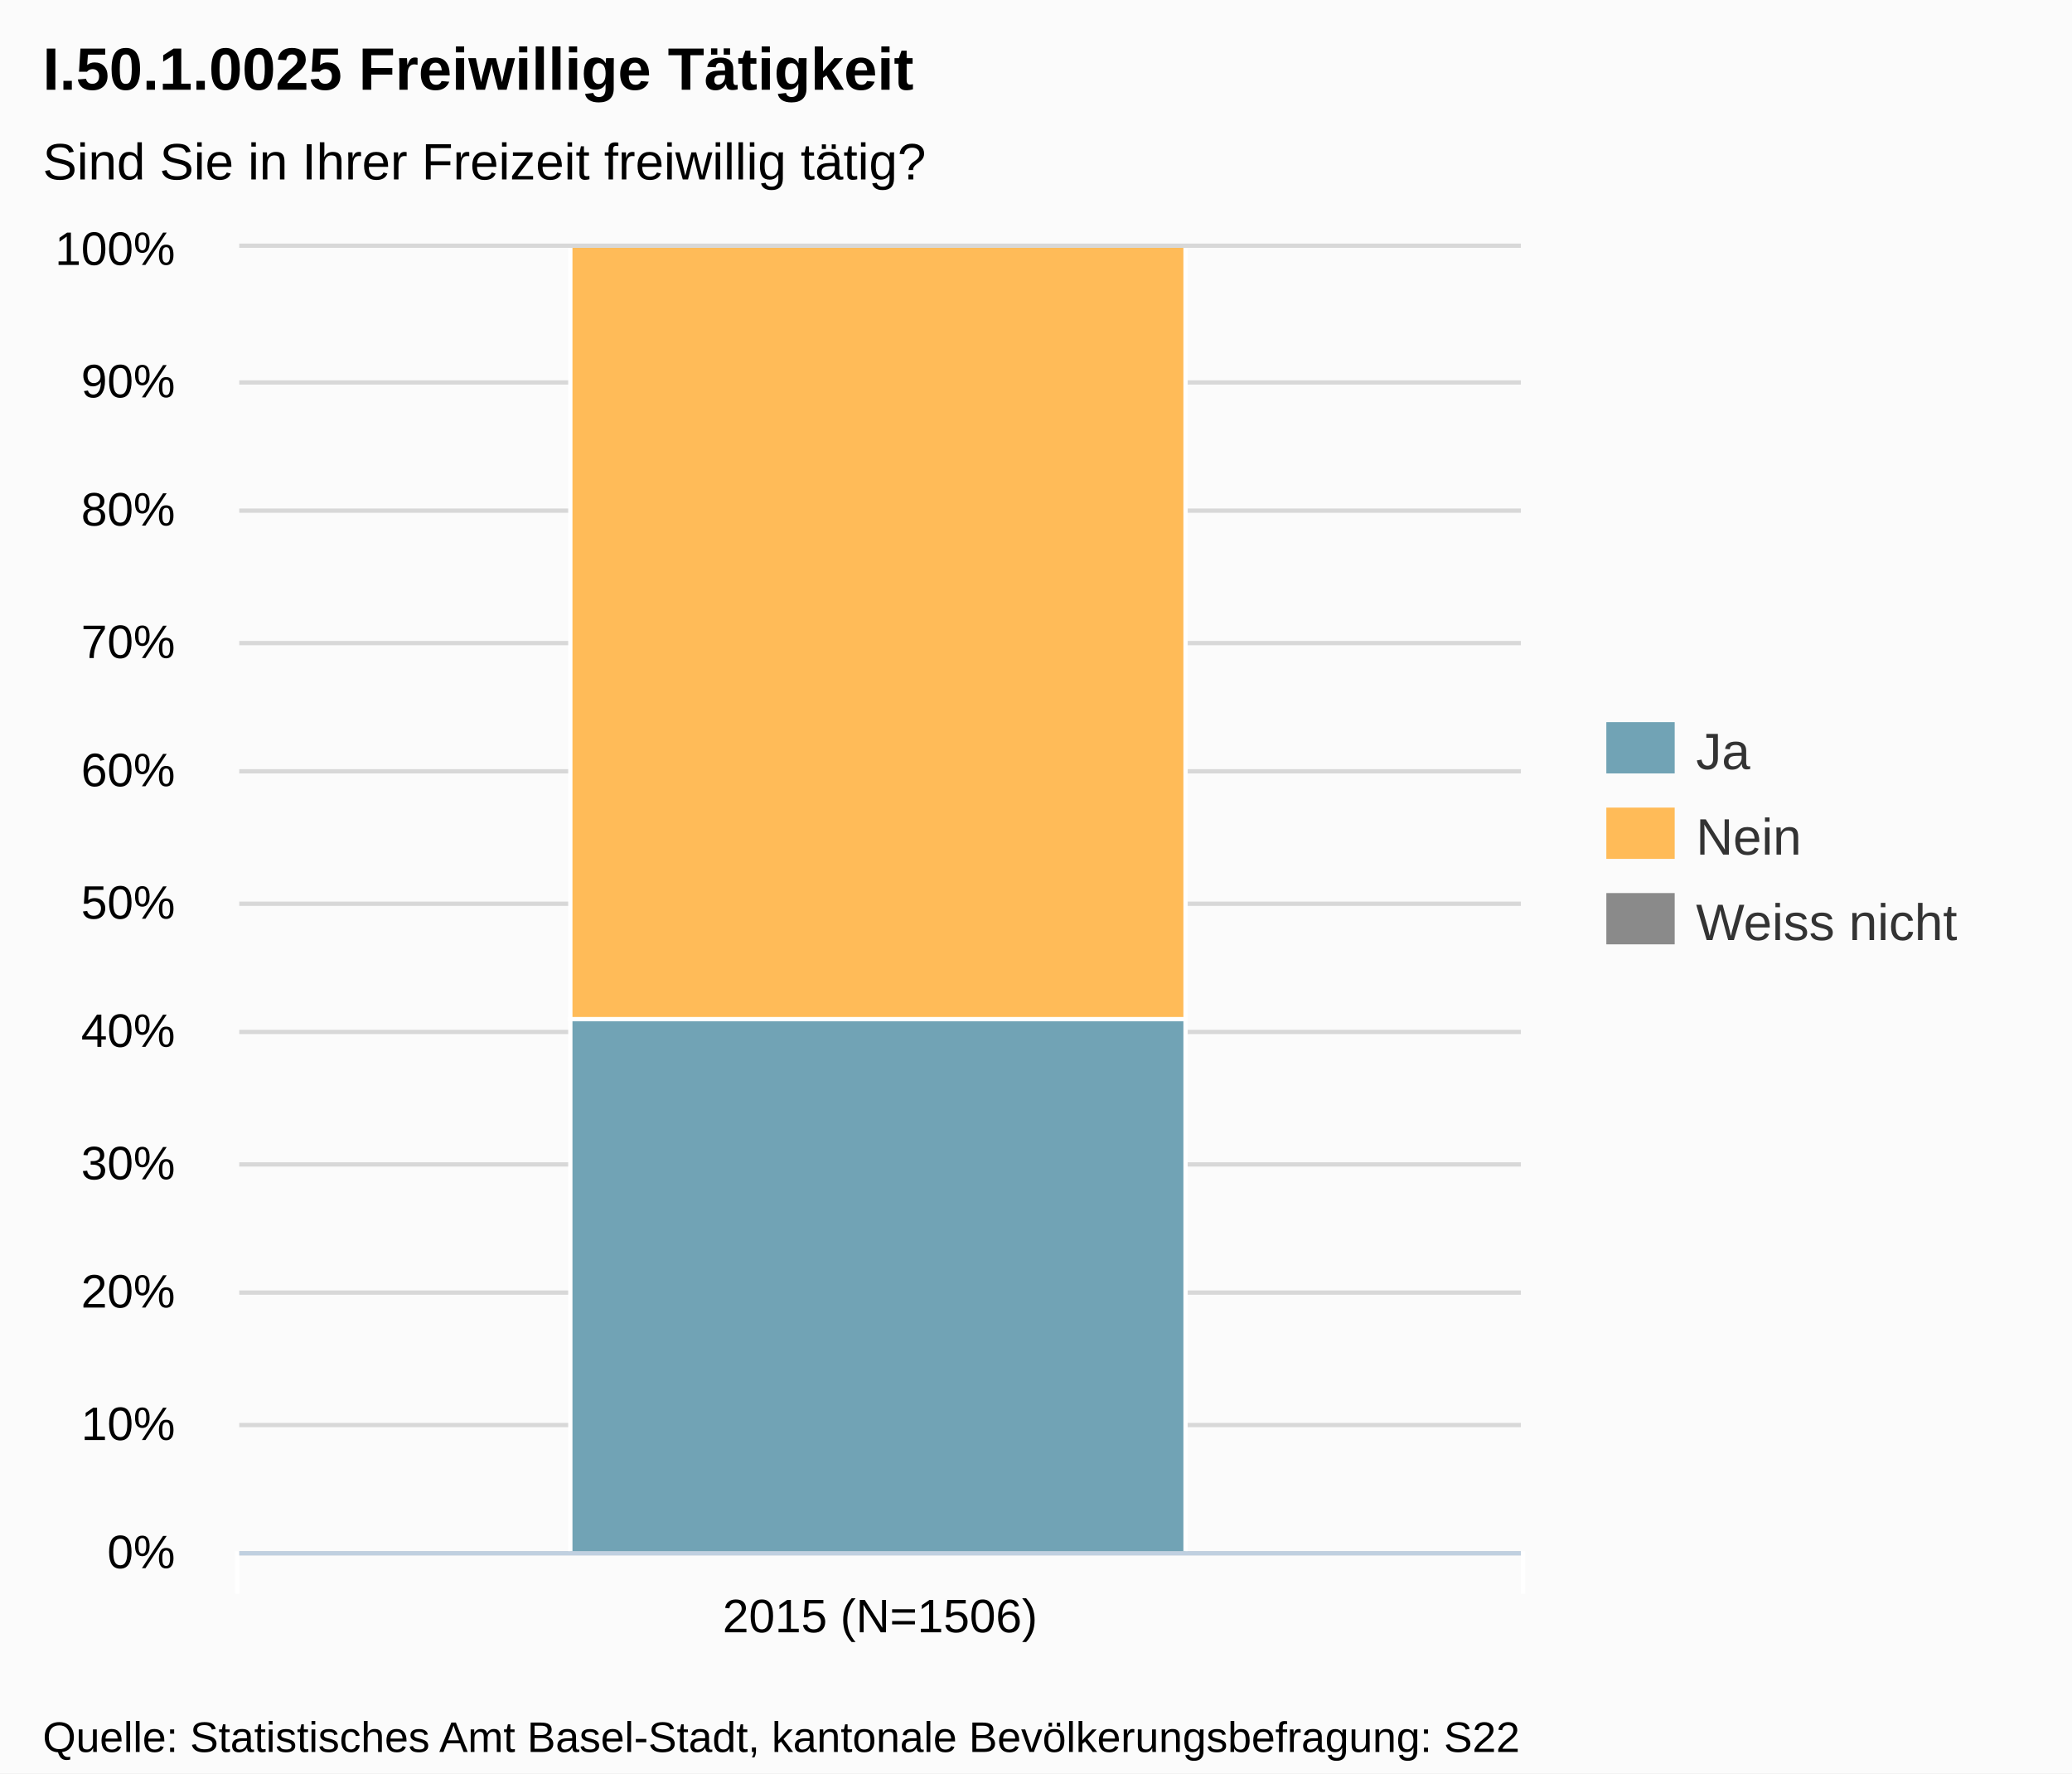
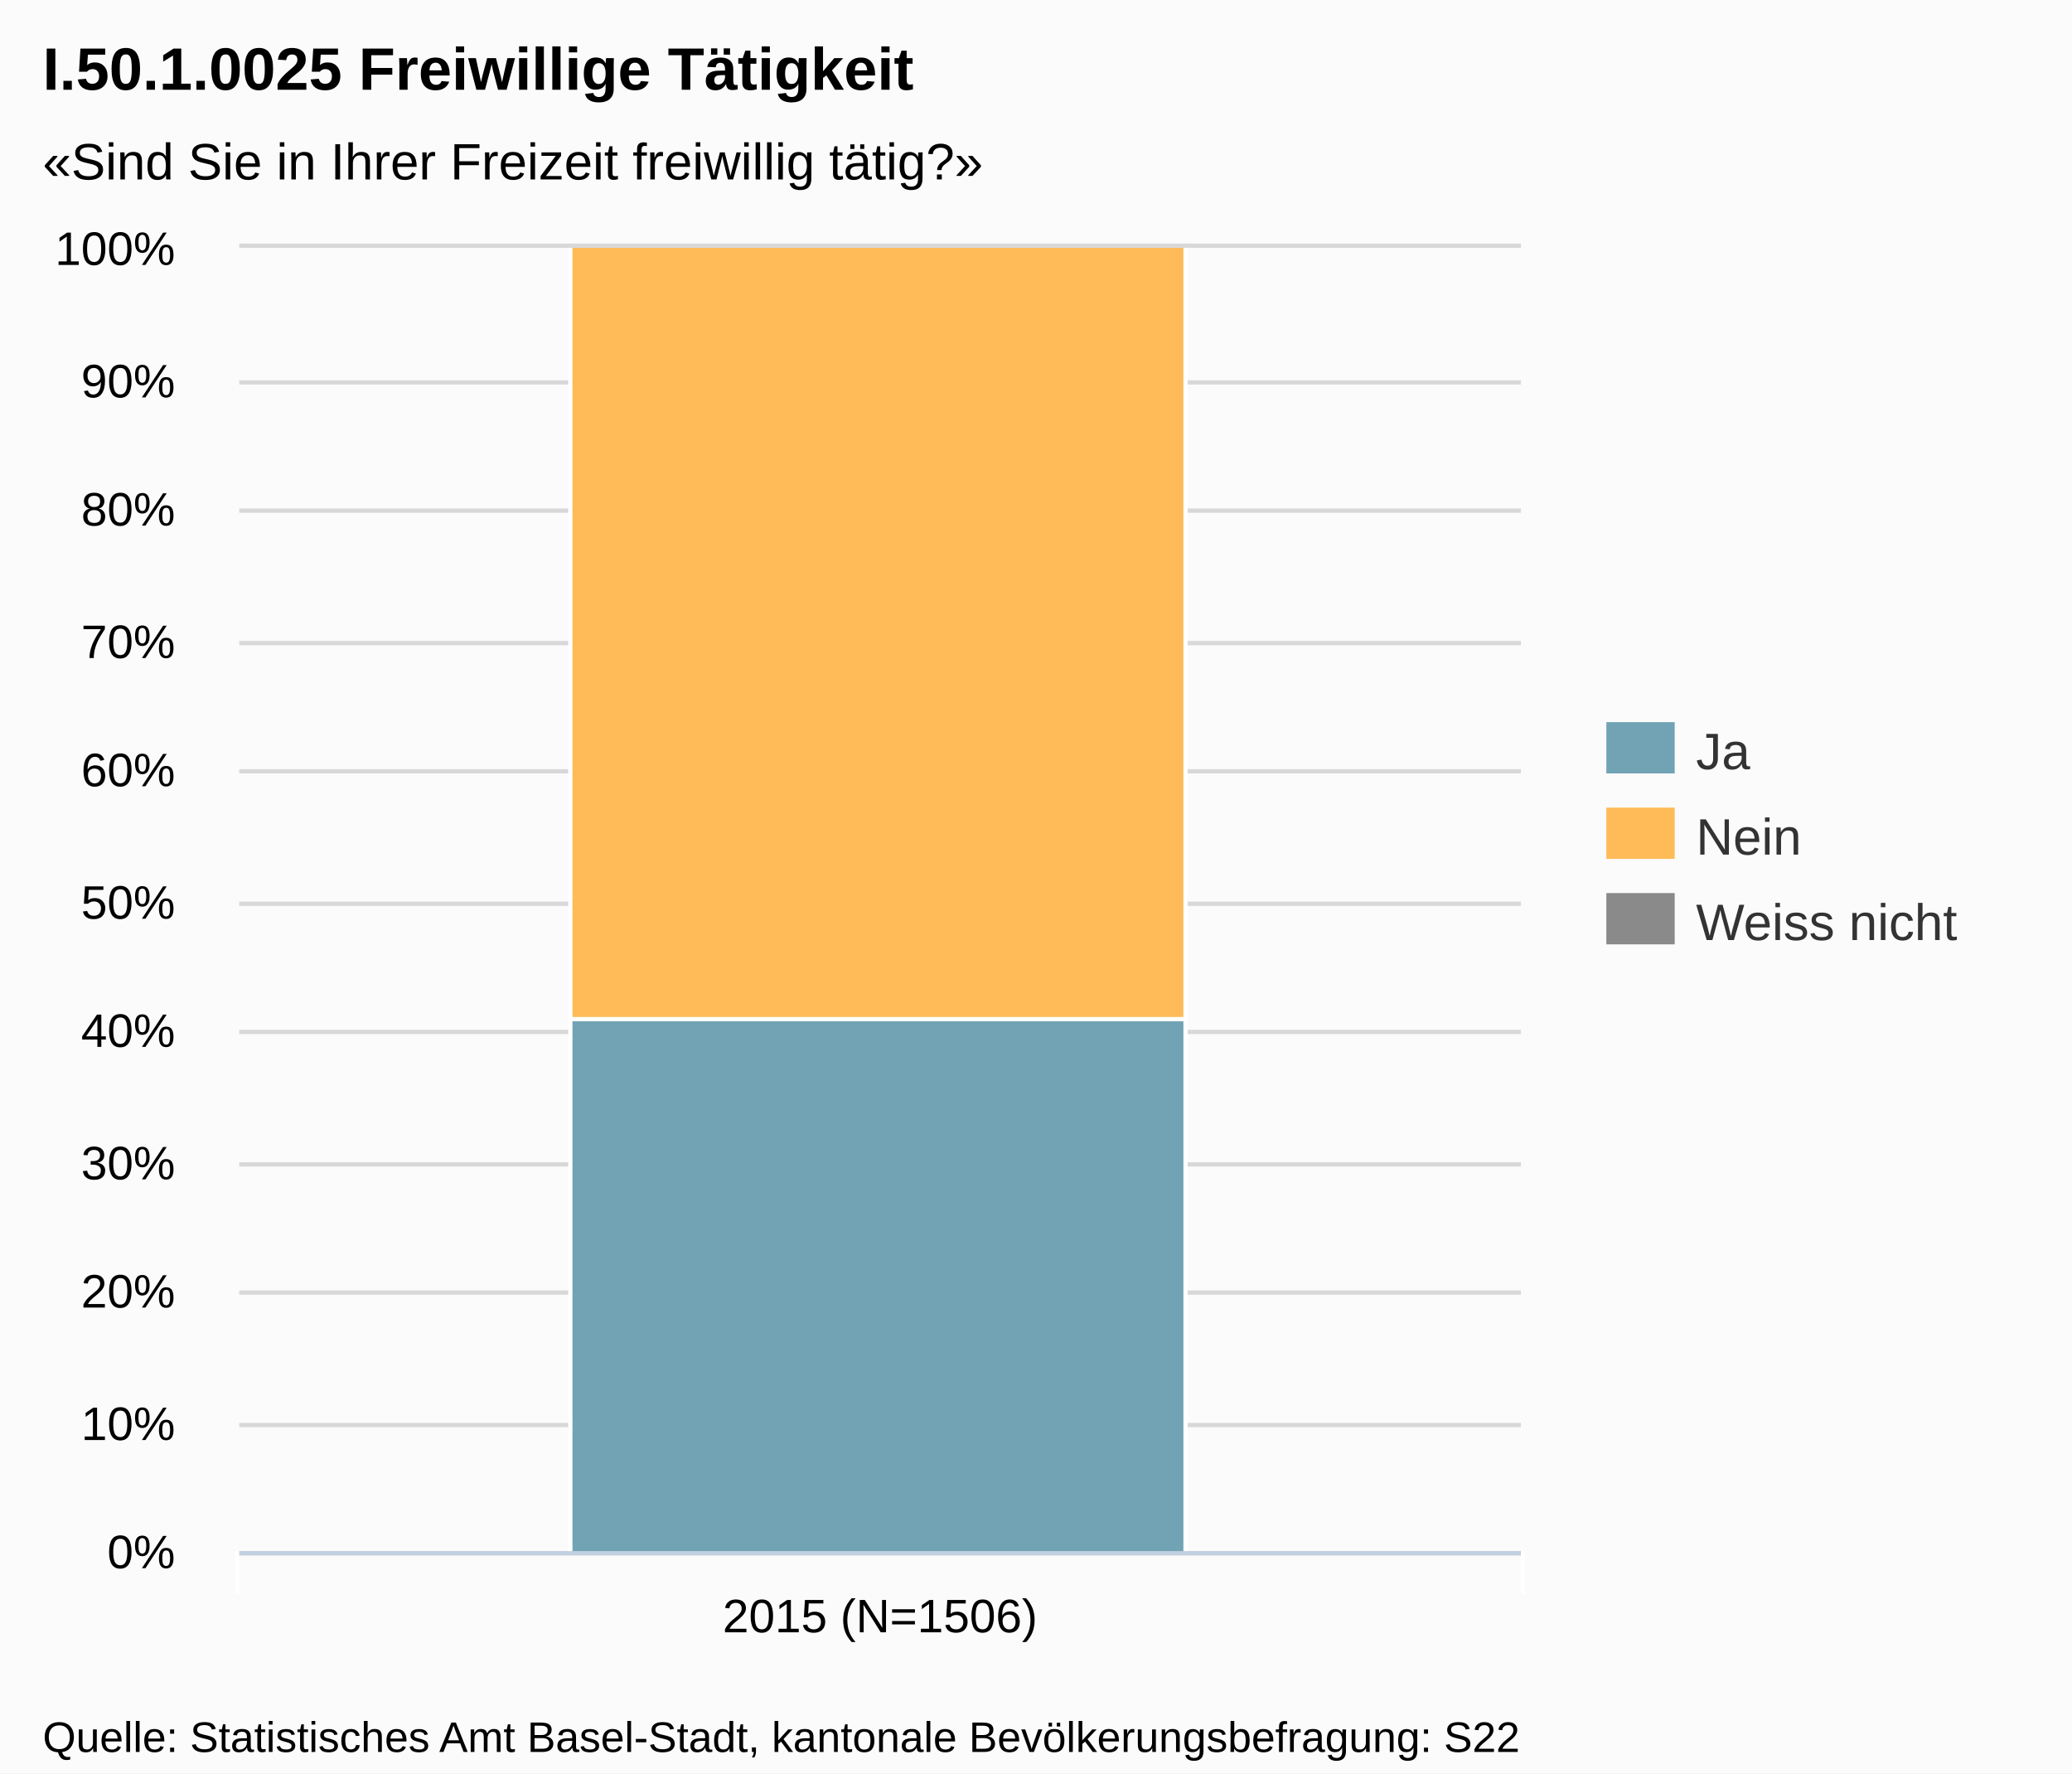
<svg xmlns="http://www.w3.org/2000/svg" version="1.1" style="font-family:Arial;font-size:12px;" width="485" height="415">
  <defs>
    <clipPath id="highcharts-1">
      <rect x="0" y="0" width="300" height="305" />
    </clipPath>
  </defs>
  <rect x="0" y="0" width="485" height="415" fill="#fbfbfb" class=" highcharts-background" />
  <g class="highcharts-grid" />
  <g class="highcharts-grid">
    <path fill="none" d="M 56 363.5 L 356 363.5" stroke="#D8D8D8" stroke-width="1" opacity="1" />
    <path fill="none" d="M 56 333.5 L 356 333.5" stroke="#D8D8D8" stroke-width="1" opacity="1" />
    <path fill="none" d="M 56 302.5 L 356 302.5" stroke="#D8D8D8" stroke-width="1" opacity="1" />
    <path fill="none" d="M 56 272.5 L 356 272.5" stroke="#D8D8D8" stroke-width="1" opacity="1" />
    <path fill="none" d="M 56 241.5 L 356 241.5" stroke="#D8D8D8" stroke-width="1" opacity="1" />
    <path fill="none" d="M 56 211.5 L 356 211.5" stroke="#D8D8D8" stroke-width="1" opacity="1" />
    <path fill="none" d="M 56 180.5 L 356 180.5" stroke="#D8D8D8" stroke-width="1" opacity="1" />
    <path fill="none" d="M 56 150.5 L 356 150.5" stroke="#D8D8D8" stroke-width="1" opacity="1" />
    <path fill="none" d="M 56 119.5 L 356 119.5" stroke="#D8D8D8" stroke-width="1" opacity="1" />
    <path fill="none" d="M 56 89.5 L 356 89.5" stroke="#D8D8D8" stroke-width="1" opacity="1" />
    <path fill="none" d="M 56 57.5 L 356 57.5" stroke="#D8D8D8" stroke-width="1" opacity="1" />
  </g>
  <g class="highcharts-axis">
    <path fill="none" d="M 356.5 363 L 356.5 373" stroke="#FFFFFF" stroke-width="1" opacity="1" />
    <path fill="none" d="M 55.5 363 L 55.5 373" stroke="#FFFFFF" stroke-width="1" opacity="1" />
    <path fill="none" d="M 56 363.5 L 356 363.5" stroke="#C0D0E0" stroke-width="1" />
  </g>
  <g class="highcharts-axis" />
  <g class="highcharts-series-group">
    <g class="highcharts-series highcharts-series-0 highcharts-tracker" transform="translate(56,58) scale(1 1)" style="" clip-path="url(#highcharts-1)">
      <rect x="77.5" y="180.5" width="144" height="125" stroke="#FFFFFF" stroke-width="1" fill="#71A3B5" rx="0" ry="0" />
    </g>
    <g class="highcharts-markers highcharts-series-0" transform="translate(56,58) scale(1 1)" clip-path="none" />
    <g class="highcharts-series highcharts-series-1 highcharts-tracker" transform="translate(56,58) scale(1 1)" style="" clip-path="url(#highcharts-1)">
      <rect x="77.5" y="-0.5" width="144" height="181" stroke="#FFFFFF" stroke-width="1" fill="#FFBB58" rx="0" ry="0" />
    </g>
    <g class="highcharts-markers highcharts-series-1" transform="translate(56,58) scale(1 1)" clip-path="none" />
    <g class="highcharts-series highcharts-series-2 highcharts-tracker" transform="translate(56,58) scale(1 1)" style="" clip-path="url(#highcharts-1)">
      <rect x="77.5" y="0.5" width="144" height="0" stroke="#FFFFFF" stroke-width="1" fill="#8A8A8A" rx="0" ry="0" />
    </g>
    <g class="highcharts-markers highcharts-series-2" transform="translate(56,58) scale(1 1)" clip-path="none" />
  </g>
  <text x="10" text-anchor="start" class="highcharts-title" style="color:#000000;font-size:14px;font-weight:bold;fill:#000000;width:421px;" y="21">
    <tspan>I.50.1.0025 Freiwillige Tätigkeit</tspan>
  </text>
  <text x="10" text-anchor="start" class="highcharts-subtitle" style="color:#000000;font-size:12px;fill:#000000;width:421px;" y="42">
-     <tspan>Sind Sie in Ihrer Freizeit freiwillig tätig?</tspan>
+     <tspan>«Sind Sie in Ihrer Freizeit freiwillig tätig?»</tspan>
  </text>
  <g class="highcharts-legend" transform="translate(368,162)">
    <g>
      <g>
        <g class="highcharts-legend-item" transform="translate(8,3)">
          <text x="21" style="color:#333333;font-size:12px;font-weight:normal;cursor:pointer;fill:#333333;" text-anchor="start" y="15">Ja</text>
          <rect x="0" y="4" width="16" height="12" fill="#71A3B5" />
        </g>
        <g class="highcharts-legend-item" transform="translate(8,23)">
          <text x="21" y="15" style="color:#333333;font-size:12px;font-weight:normal;cursor:pointer;fill:#333333;" text-anchor="start">Nein</text>
          <rect x="0" y="4" width="16" height="12" fill="#FFBB58" />
        </g>
        <g class="highcharts-legend-item" transform="translate(8,43)">
          <text x="21" y="15" style="color:#333333;font-size:12px;font-weight:normal;cursor:pointer;fill:#333333;" text-anchor="start">
            <tspan>Weiss nicht</tspan>
          </text>
          <rect x="0" y="4" width="16" height="12" fill="#8A8A8A" />
        </g>
      </g>
    </g>
  </g>
  <g class="highcharts-axis-labels highcharts-xaxis-labels">
    <text x="206" style="color:#000000;cursor:default;font-size:11px;fill:#000000;" text-anchor="middle" transform="translate(0,0)" y="382" opacity="1">
      <tspan>2015 (N=1506)</tspan>
    </text>
  </g>
  <g class="highcharts-axis-labels highcharts-yaxis-labels">
    <text x="41" style="color:#000000;cursor:default;font-size:11px;fill:#000000;width:150px;text-overflow:clip;" text-anchor="end" transform="translate(0,0)" y="367" opacity="1">
      <tspan>0%</tspan>
    </text>
    <text x="41" style="color:#000000;cursor:default;font-size:11px;fill:#000000;width:150px;text-overflow:clip;" text-anchor="end" transform="translate(0,0)" y="337" opacity="1">
      <tspan>10%</tspan>
    </text>
    <text x="41" style="color:#000000;cursor:default;font-size:11px;fill:#000000;width:150px;text-overflow:clip;" text-anchor="end" transform="translate(0,0)" y="306" opacity="1">
      <tspan>20%</tspan>
    </text>
    <text x="41" style="color:#000000;cursor:default;font-size:11px;fill:#000000;width:150px;text-overflow:clip;" text-anchor="end" transform="translate(0,0)" y="276" opacity="1">
      <tspan>30%</tspan>
    </text>
    <text x="41" style="color:#000000;cursor:default;font-size:11px;fill:#000000;width:150px;text-overflow:clip;" text-anchor="end" transform="translate(0,0)" y="245" opacity="1">
      <tspan>40%</tspan>
    </text>
    <text x="41" style="color:#000000;cursor:default;font-size:11px;fill:#000000;width:150px;text-overflow:clip;" text-anchor="end" transform="translate(0,0)" y="215" opacity="1">
      <tspan>50%</tspan>
    </text>
    <text x="41" style="color:#000000;cursor:default;font-size:11px;fill:#000000;width:150px;text-overflow:clip;" text-anchor="end" transform="translate(0,0)" y="184" opacity="1">
      <tspan>60%</tspan>
    </text>
    <text x="41" style="color:#000000;cursor:default;font-size:11px;fill:#000000;width:150px;text-overflow:clip;" text-anchor="end" transform="translate(0,0)" y="154" opacity="1">
      <tspan>70%</tspan>
    </text>
    <text x="41" style="color:#000000;cursor:default;font-size:11px;fill:#000000;width:150px;text-overflow:clip;" text-anchor="end" transform="translate(0,0)" y="123" opacity="1">
      <tspan>80%</tspan>
    </text>
    <text x="41" style="color:#000000;cursor:default;font-size:11px;fill:#000000;width:150px;text-overflow:clip;" text-anchor="end" transform="translate(0,0)" y="93" opacity="1">
      <tspan>90%</tspan>
    </text>
    <text x="41" style="color:#000000;cursor:default;font-size:11px;fill:#000000;width:150px;text-overflow:clip;" text-anchor="end" transform="translate(0,0)" y="62" opacity="1">
      <tspan>100%</tspan>
    </text>
  </g>
  <g class="highcharts-tooltip" style="cursor:default;padding:0;pointer-events:none;white-space:nowrap;" transform="translate(0,-9000000000)">
    <path fill="none" d="M 3.5 0.5 L 13.5 0.5 C 16.5 0.5 16.5 0.5 16.5 3.5 L 16.5 13.5 C 16.5 16.5 16.5 16.5 13.5 16.5 L 3.5 16.5 C 0.5 16.5 0.5 16.5 0.5 13.5 L 0.5 3.5 C 0.5 0.5 0.5 0.5 3.5 0.5" isShadow="true" stroke="black" stroke-width="5" transform="translate(1, 1)" opacity="0.05" />
    <path fill="none" d="M 3.5 0.5 L 13.5 0.5 C 16.5 0.5 16.5 0.5 16.5 3.5 L 16.5 13.5 C 16.5 16.5 16.5 16.5 13.5 16.5 L 3.5 16.5 C 0.5 16.5 0.5 16.5 0.5 13.5 L 0.5 3.5 C 0.5 0.5 0.5 0.5 3.5 0.5" isShadow="true" stroke="black" stroke-width="3" transform="translate(1, 1)" opacity="0.1" />
    <path fill="none" d="M 3.5 0.5 L 13.5 0.5 C 16.5 0.5 16.5 0.5 16.5 3.5 L 16.5 13.5 C 16.5 16.5 16.5 16.5 13.5 16.5 L 3.5 16.5 C 0.5 16.5 0.5 16.5 0.5 13.5 L 0.5 3.5 C 0.5 0.5 0.5 0.5 3.5 0.5" isShadow="true" stroke="black" stroke-width="1" transform="translate(1, 1)" opacity="0.15" />
    <path fill="rgba(249, 249, 249, .85)" d="M 3.5 0.5 L 13.5 0.5 C 16.5 0.5 16.5 0.5 16.5 3.5 L 16.5 13.5 C 16.5 16.5 16.5 16.5 13.5 16.5 L 3.5 16.5 C 0.5 16.5 0.5 16.5 0.5 13.5 L 0.5 3.5 C 0.5 0.5 0.5 0.5 3.5 0.5" />
    <text x="8" style="font-size:12px;color:#333333;fill:#333333;" y="20" />
  </g>
  <text x="10" text-anchor="start" style="cursor:default;color:#000000;font-size:10px;fill:#000000;" y="410">
    <tspan>Quelle: Statistisches Amt Basel-Stadt, kantonale Bevölkerungsbefragung: S22</tspan>
  </text>
</svg>
